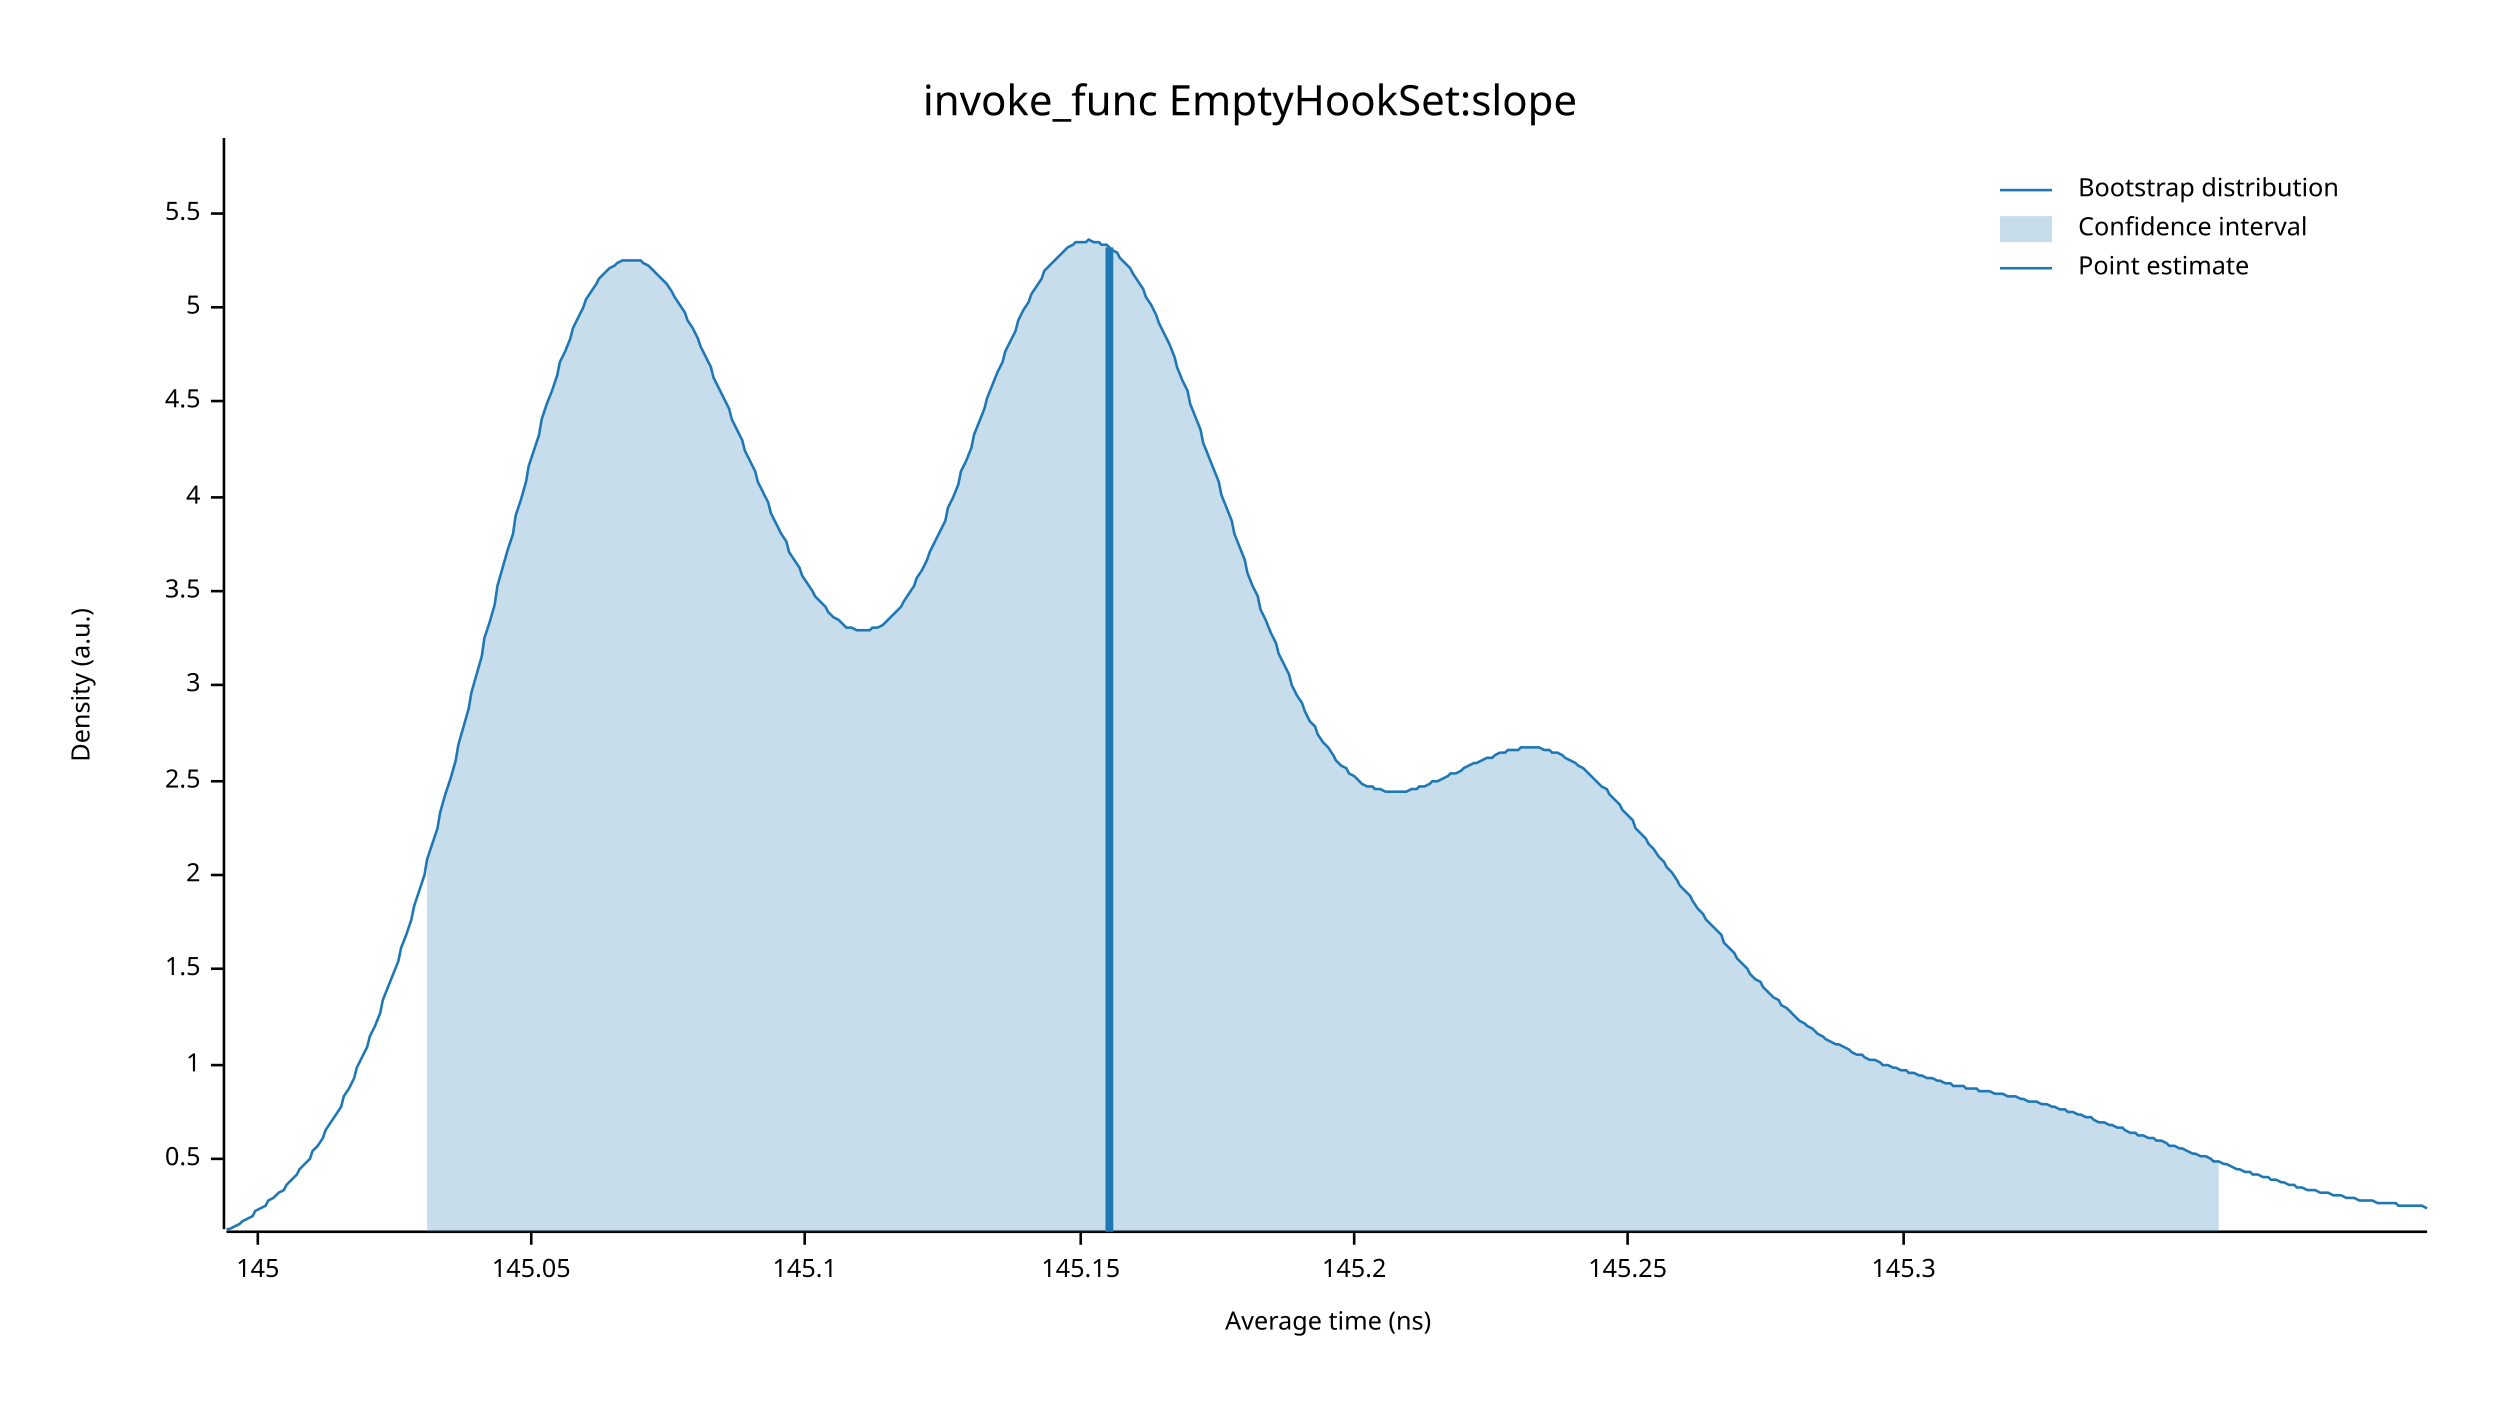
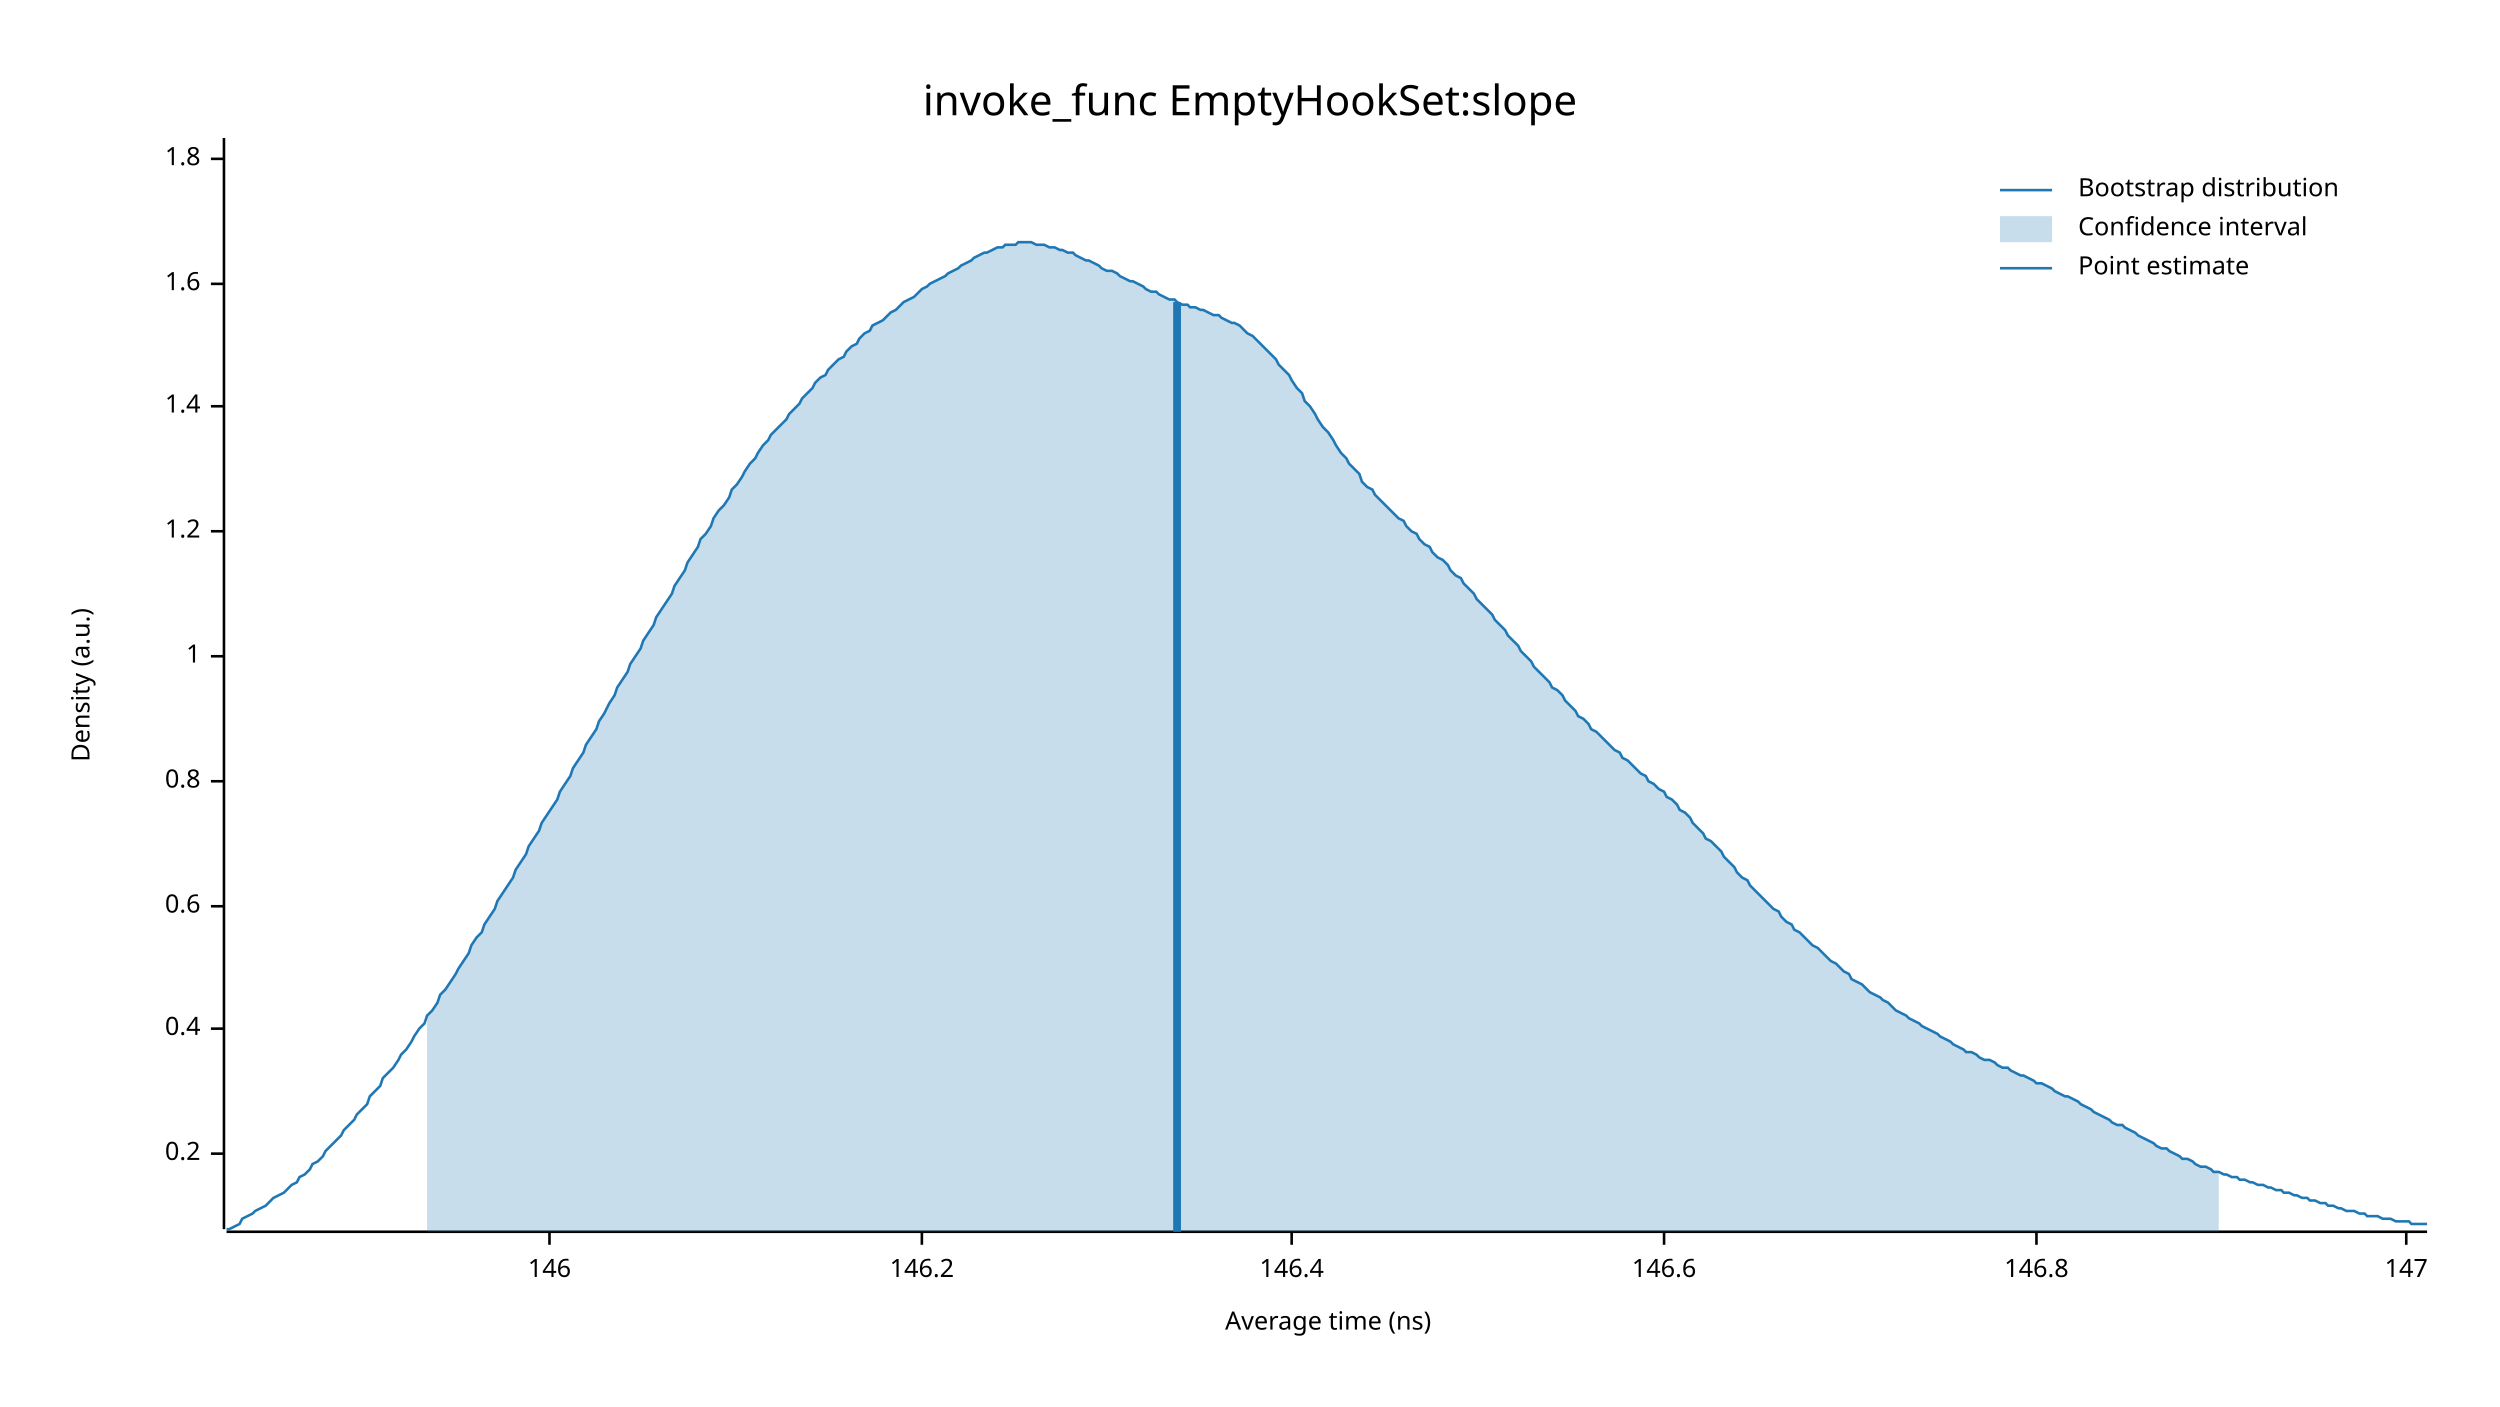
<svg xmlns="http://www.w3.org/2000/svg" width="960" height="540" viewBox="0 0 960 540">
  <text x="480" y="32" dy="0.76em" text-anchor="middle" font-family="sans-serif" font-size="16.129" opacity="1" fill="#000000">
invoke_func EmptyHookSet:slope
</text>
  <text x="27" y="263" dy="0.76em" text-anchor="middle" font-family="sans-serif" font-size="9.677" opacity="1" fill="#000000" transform="rotate(270, 27, 263)">
Density (a.u.)
</text>
  <text x="510" y="513" dy="-0.5ex" text-anchor="middle" font-family="sans-serif" font-size="9.677" opacity="1" fill="#000000">
Average time (ns)
</text>
  <polyline fill="none" opacity="1" stroke="#000000" stroke-width="1" points="86,53 86,472 " />
-   <text x="77" y="445" dy="0.5ex" text-anchor="end" font-family="sans-serif" font-size="9.677" opacity="1" fill="#000000">
- 0.5
+   <text x="77" y="443" dy="0.5ex" text-anchor="end" font-family="sans-serif" font-size="9.677" opacity="1" fill="#000000">
+ 0.2
</text>
-   <polyline fill="none" opacity="1" stroke="#000000" stroke-width="1" points="81,445 86,445 " />
-   <text x="77" y="409" dy="0.5ex" text-anchor="end" font-family="sans-serif" font-size="9.677" opacity="1" fill="#000000">
+   <polyline fill="none" opacity="1" stroke="#000000" stroke-width="1" points="81,443 86,443 " />
+   <text x="77" y="395" dy="0.5ex" text-anchor="end" font-family="sans-serif" font-size="9.677" opacity="1" fill="#000000">
+ 0.4
+ </text>
+   <polyline fill="none" opacity="1" stroke="#000000" stroke-width="1" points="81,395 86,395 " />
+   <text x="77" y="348" dy="0.5ex" text-anchor="end" font-family="sans-serif" font-size="9.677" opacity="1" fill="#000000">
+ 0.6
+ </text>
+   <polyline fill="none" opacity="1" stroke="#000000" stroke-width="1" points="81,348 86,348 " />
+   <text x="77" y="300" dy="0.5ex" text-anchor="end" font-family="sans-serif" font-size="9.677" opacity="1" fill="#000000">
+ 0.8
+ </text>
+   <polyline fill="none" opacity="1" stroke="#000000" stroke-width="1" points="81,300 86,300 " />
+   <text x="77" y="252" dy="0.5ex" text-anchor="end" font-family="sans-serif" font-size="9.677" opacity="1" fill="#000000">
1
</text>
-   <polyline fill="none" opacity="1" stroke="#000000" stroke-width="1" points="81,409 86,409 " />
-   <text x="77" y="372" dy="0.5ex" text-anchor="end" font-family="sans-serif" font-size="9.677" opacity="1" fill="#000000">
- 1.5
+   <polyline fill="none" opacity="1" stroke="#000000" stroke-width="1" points="81,252 86,252 " />
+   <text x="77" y="204" dy="0.5ex" text-anchor="end" font-family="sans-serif" font-size="9.677" opacity="1" fill="#000000">
+ 1.2
</text>
-   <polyline fill="none" opacity="1" stroke="#000000" stroke-width="1" points="81,372 86,372 " />
-   <text x="77" y="336" dy="0.5ex" text-anchor="end" font-family="sans-serif" font-size="9.677" opacity="1" fill="#000000">
- 2
+   <polyline fill="none" opacity="1" stroke="#000000" stroke-width="1" points="81,204 86,204 " />
+   <text x="77" y="156" dy="0.5ex" text-anchor="end" font-family="sans-serif" font-size="9.677" opacity="1" fill="#000000">
+ 1.4
</text>
-   <polyline fill="none" opacity="1" stroke="#000000" stroke-width="1" points="81,336 86,336 " />
-   <text x="77" y="300" dy="0.5ex" text-anchor="end" font-family="sans-serif" font-size="9.677" opacity="1" fill="#000000">
- 2.5
+   <polyline fill="none" opacity="1" stroke="#000000" stroke-width="1" points="81,156 86,156 " />
+   <text x="77" y="109" dy="0.5ex" text-anchor="end" font-family="sans-serif" font-size="9.677" opacity="1" fill="#000000">
+ 1.6
</text>
-   <polyline fill="none" opacity="1" stroke="#000000" stroke-width="1" points="81,300 86,300 " />
-   <text x="77" y="263" dy="0.5ex" text-anchor="end" font-family="sans-serif" font-size="9.677" opacity="1" fill="#000000">
- 3
+   <polyline fill="none" opacity="1" stroke="#000000" stroke-width="1" points="81,109 86,109 " />
+   <text x="77" y="61" dy="0.5ex" text-anchor="end" font-family="sans-serif" font-size="9.677" opacity="1" fill="#000000">
+ 1.8
</text>
-   <polyline fill="none" opacity="1" stroke="#000000" stroke-width="1" points="81,263 86,263 " />
-   <text x="77" y="227" dy="0.5ex" text-anchor="end" font-family="sans-serif" font-size="9.677" opacity="1" fill="#000000">
- 3.5
+   <polyline fill="none" opacity="1" stroke="#000000" stroke-width="1" points="81,61 86,61 " />
+   <polyline fill="none" opacity="1" stroke="#000000" stroke-width="1" points="87,473 932,473 " />
+   <text x="211" y="483" dy="0.76em" text-anchor="middle" font-family="sans-serif" font-size="9.677" opacity="1" fill="#000000">
+ 146
</text>
-   <polyline fill="none" opacity="1" stroke="#000000" stroke-width="1" points="81,227 86,227 " />
-   <text x="77" y="191" dy="0.5ex" text-anchor="end" font-family="sans-serif" font-size="9.677" opacity="1" fill="#000000">
- 4
+   <polyline fill="none" opacity="1" stroke="#000000" stroke-width="1" points="211,473 211,478 " />
+   <text x="354" y="483" dy="0.76em" text-anchor="middle" font-family="sans-serif" font-size="9.677" opacity="1" fill="#000000">
+ 146.2
</text>
-   <polyline fill="none" opacity="1" stroke="#000000" stroke-width="1" points="81,191 86,191 " />
-   <text x="77" y="154" dy="0.5ex" text-anchor="end" font-family="sans-serif" font-size="9.677" opacity="1" fill="#000000">
- 4.5
+   <polyline fill="none" opacity="1" stroke="#000000" stroke-width="1" points="354,473 354,478 " />
+   <text x="496" y="483" dy="0.76em" text-anchor="middle" font-family="sans-serif" font-size="9.677" opacity="1" fill="#000000">
+ 146.4
</text>
-   <polyline fill="none" opacity="1" stroke="#000000" stroke-width="1" points="81,154 86,154 " />
-   <text x="77" y="118" dy="0.5ex" text-anchor="end" font-family="sans-serif" font-size="9.677" opacity="1" fill="#000000">
- 5
+   <polyline fill="none" opacity="1" stroke="#000000" stroke-width="1" points="496,473 496,478 " />
+   <text x="639" y="483" dy="0.76em" text-anchor="middle" font-family="sans-serif" font-size="9.677" opacity="1" fill="#000000">
+ 146.6
</text>
-   <polyline fill="none" opacity="1" stroke="#000000" stroke-width="1" points="81,118 86,118 " />
-   <text x="77" y="82" dy="0.5ex" text-anchor="end" font-family="sans-serif" font-size="9.677" opacity="1" fill="#000000">
- 5.5
+   <polyline fill="none" opacity="1" stroke="#000000" stroke-width="1" points="639,473 639,478 " />
+   <text x="782" y="483" dy="0.76em" text-anchor="middle" font-family="sans-serif" font-size="9.677" opacity="1" fill="#000000">
+ 146.8
</text>
-   <polyline fill="none" opacity="1" stroke="#000000" stroke-width="1" points="81,82 86,82 " />
-   <polyline fill="none" opacity="1" stroke="#000000" stroke-width="1" points="87,473 932,473 " />
-   <text x="99" y="483" dy="0.76em" text-anchor="middle" font-family="sans-serif" font-size="9.677" opacity="1" fill="#000000">
- 145
+   <polyline fill="none" opacity="1" stroke="#000000" stroke-width="1" points="782,473 782,478 " />
+   <text x="924" y="483" dy="0.76em" text-anchor="middle" font-family="sans-serif" font-size="9.677" opacity="1" fill="#000000">
+ 147
</text>
-   <polyline fill="none" opacity="1" stroke="#000000" stroke-width="1" points="99,473 99,478 " />
-   <text x="204" y="483" dy="0.76em" text-anchor="middle" font-family="sans-serif" font-size="9.677" opacity="1" fill="#000000">
- 145.05
- </text>
-   <polyline fill="none" opacity="1" stroke="#000000" stroke-width="1" points="204,473 204,478 " />
-   <text x="309" y="483" dy="0.76em" text-anchor="middle" font-family="sans-serif" font-size="9.677" opacity="1" fill="#000000">
- 145.1
- </text>
-   <polyline fill="none" opacity="1" stroke="#000000" stroke-width="1" points="309,473 309,478 " />
-   <text x="415" y="483" dy="0.76em" text-anchor="middle" font-family="sans-serif" font-size="9.677" opacity="1" fill="#000000">
- 145.15
- </text>
-   <polyline fill="none" opacity="1" stroke="#000000" stroke-width="1" points="415,473 415,478 " />
-   <text x="520" y="483" dy="0.76em" text-anchor="middle" font-family="sans-serif" font-size="9.677" opacity="1" fill="#000000">
- 145.2
- </text>
-   <polyline fill="none" opacity="1" stroke="#000000" stroke-width="1" points="520,473 520,478 " />
-   <text x="625" y="483" dy="0.76em" text-anchor="middle" font-family="sans-serif" font-size="9.677" opacity="1" fill="#000000">
- 145.25
- </text>
-   <polyline fill="none" opacity="1" stroke="#000000" stroke-width="1" points="625,473 625,478 " />
-   <text x="731" y="483" dy="0.76em" text-anchor="middle" font-family="sans-serif" font-size="9.677" opacity="1" fill="#000000">
- 145.3
- </text>
-   <polyline fill="none" opacity="1" stroke="#000000" stroke-width="1" points="731,473 731,478 " />
-   <polyline fill="none" opacity="1" stroke="#1F78B4" stroke-width="1" points="87,472 88,472 90,471 92,470 93,469 95,468 97,467 98,465 100,464 102,463 103,461 105,460 107,458 109,457 110,455 112,453 114,451 115,449 117,447 119,445 120,442 122,440 124,437 125,434 127,431 129,428 131,425 132,421 134,418 136,414 137,410 139,406 141,402 142,398 144,394 146,389 147,384 149,379 151,374 153,369 154,364 156,359 158,353 159,348 161,342 163,336 164,330 166,324 168,318 169,312 171,305 173,299 175,292 176,286 178,279 180,272 181,266 183,259 185,252 186,245 188,239 190,232 191,225 193,218 195,211 197,205 198,198 200,192 202,185 203,179 205,173 207,167 208,161 210,155 212,150 214,144 215,139 217,135 219,130 220,126 222,122 224,118 225,115 227,112 229,109 230,107 232,105 234,103 236,102 237,101 239,100 241,100 242,100 244,100 246,100 247,101 249,102 251,104 252,105 254,107 256,109 258,112 259,114 261,117 263,120 264,123 266,126 268,130 269,133 271,137 273,141 274,145 276,149 278,153 280,157 281,161 283,165 285,169 286,173 288,177 290,181 291,185 293,189 295,193 296,197 298,201 300,205 302,208 303,212 305,215 307,218 308,221 310,224 312,227 313,229 315,231 317,233 318,235 320,237 322,238 324,240 325,241 327,241 329,242 330,242 332,242 334,242 335,241 337,241 339,240 341,238 342,237 344,235 346,233 347,231 349,228 351,225 352,222 354,219 356,215 357,212 359,208 361,204 363,200 364,195 366,191 368,186 369,181 371,177 373,172 374,167 376,162 378,157 379,153 381,148 383,143 385,139 386,135 388,131 390,127 391,123 393,119 395,116 396,113 398,110 400,107 401,104 403,102 405,100 407,98 408,97 410,95 412,94 413,93 415,93 417,93 418,92 420,93 422,93 423,94 425,94 427,96 429,97 430,99 432,101 434,103 435,105 437,108 439,111 440,114 442,117 444,121 445,124 447,128 449,132 451,137 452,141 454,146 456,150 457,155 459,160 461,165 462,170 464,175 466,180 468,185 469,190 471,195 473,200 474,205 476,210 478,215 479,220 481,225 483,229 484,234 486,238 488,243 490,247 491,251 493,255 495,259 496,263 498,267 500,270 501,273 503,277 505,279 506,282 508,285 510,287 512,290 513,292 515,294 517,295 518,297 520,298 522,300 523,301 525,302 527,302 528,303 530,303 532,304 534,304 535,304 537,304 539,304 540,304 542,303 544,303 545,302 547,302 549,301 550,300 552,300 554,299 556,298 557,297 559,297 561,296 562,295 564,294 566,293 567,293 569,292 571,291 573,291 574,290 576,289 578,289 579,288 581,288 583,288 584,287 586,287 588,287 589,287 591,287 593,288 595,288 596,289 598,289 600,290 601,291 603,292 605,293 606,294 608,295 610,297 611,298 613,300 615,302 617,303 618,305 620,307 622,309 623,311 625,313 627,315 628,318 630,320 632,322 633,324 635,326 637,329 639,331 640,333 642,335 644,338 645,340 647,342 649,344 650,346 652,349 654,351 655,353 657,355 659,357 661,359 662,362 664,364 666,366 667,368 669,370 671,372 672,374 674,376 676,377 677,379 679,381 681,383 683,384 684,386 686,387 688,389 689,390 691,392 693,393 694,394 696,395 698,397 700,398 701,399 703,400 705,401 706,401 708,402 710,403 711,404 713,405 715,405 716,406 718,407 720,407 722,408 723,409 725,409 727,410 728,410 730,411 732,411 733,412 735,412 737,413 738,413 740,414 742,414 744,415 745,415 747,416 749,416 750,417 752,417 754,417 755,418 757,418 759,418 760,419 762,419 764,419 766,420 767,420 769,420 771,421 772,421 774,421 776,422 777,422 779,423 781,423 782,423 784,424 786,424 788,425 789,425 791,426 793,426 794,427 796,427 798,428 799,428 801,429 803,429 804,430 806,431 808,431 810,432 811,432 813,433 815,433 816,434 818,435 820,435 821,436 823,436 825,437 827,437 828,438 830,438 832,439 833,440 835,440 837,441 838,441 840,442 842,443 843,443 845,444 847,444 849,445 850,446 852,446 854,447 855,447 857,448 859,449 860,449 862,450 864,450 865,451 867,451 869,452 871,452 872,453 874,453 876,454 877,454 879,455 881,455 882,456 884,456 886,457 887,457 889,457 891,458 893,458 894,458 896,459 898,459 899,459 901,460 903,460 904,460 906,461 908,461 909,461 911,461 913,462 915,462 916,462 918,462 920,462 921,463 923,463 925,463 926,463 928,463 930,463 932,464 " />
-   <polygon opacity="0.25" fill="#1F78B4" points="164,330 166,324 168,318 169,312 171,305 173,299 175,292 176,286 178,279 180,272 181,266 183,259 185,252 186,245 188,239 190,232 191,225 193,218 195,211 197,205 198,198 200,192 202,185 203,179 205,173 207,167 208,161 210,155 212,150 214,144 215,139 217,135 219,130 220,126 222,122 224,118 225,115 227,112 229,109 230,107 232,105 234,103 236,102 237,101 239,100 241,100 242,100 244,100 246,100 247,101 249,102 251,104 252,105 254,107 256,109 258,112 259,114 261,117 263,120 264,123 266,126 268,130 269,133 271,137 273,141 274,145 276,149 278,153 280,157 281,161 283,165 285,169 286,173 288,177 290,181 291,185 293,189 295,193 296,197 298,201 300,205 302,208 303,212 305,215 307,218 308,221 310,224 312,227 313,229 315,231 317,233 318,235 320,237 322,238 324,240 325,241 327,241 329,242 330,242 332,242 334,242 335,241 337,241 339,240 341,238 342,237 344,235 346,233 347,231 349,228 351,225 352,222 354,219 356,215 357,212 359,208 361,204 363,200 364,195 366,191 368,186 369,181 371,177 373,172 374,167 376,162 378,157 379,153 381,148 383,143 385,139 386,135 388,131 390,127 391,123 393,119 395,116 396,113 398,110 400,107 401,104 403,102 405,100 407,98 408,97 410,95 412,94 413,93 415,93 417,93 418,92 420,93 422,93 423,94 425,94 427,96 429,97 430,99 432,101 434,103 435,105 437,108 439,111 440,114 442,117 444,121 445,124 447,128 449,132 451,137 452,141 454,146 456,150 457,155 459,160 461,165 462,170 464,175 466,180 468,185 469,190 471,195 473,200 474,205 476,210 478,215 479,220 481,225 483,229 484,234 486,238 488,243 490,247 491,251 493,255 495,259 496,263 498,267 500,270 501,273 503,277 505,279 506,282 508,285 510,287 512,290 513,292 515,294 517,295 518,297 520,298 522,300 523,301 525,302 527,302 528,303 530,303 532,304 534,304 535,304 537,304 539,304 540,304 542,303 544,303 545,302 547,302 549,301 550,300 552,300 554,299 556,298 557,297 559,297 561,296 562,295 564,294 566,293 567,293 569,292 571,291 573,291 574,290 576,289 578,289 579,288 581,288 583,288 584,287 586,287 588,287 589,287 591,287 593,288 595,288 596,289 598,289 600,290 601,291 603,292 605,293 606,294 608,295 610,297 611,298 613,300 615,302 617,303 618,305 620,307 622,309 623,311 625,313 627,315 628,318 630,320 632,322 633,324 635,326 637,329 639,331 640,333 642,335 644,338 645,340 647,342 649,344 650,346 652,349 654,351 655,353 657,355 659,357 661,359 662,362 664,364 666,366 667,368 669,370 671,372 672,374 674,376 676,377 677,379 679,381 681,383 683,384 684,386 686,387 688,389 689,390 691,392 693,393 694,394 696,395 698,397 700,398 701,399 703,400 705,401 706,401 708,402 710,403 711,404 713,405 715,405 716,406 718,407 720,407 722,408 723,409 725,409 727,410 728,410 730,411 732,411 733,412 735,412 737,413 738,413 740,414 742,414 744,415 745,415 747,416 749,416 750,417 752,417 754,417 755,418 757,418 759,418 760,419 762,419 764,419 766,420 767,420 769,420 771,421 772,421 774,421 776,422 777,422 779,423 781,423 782,423 784,424 786,424 788,425 789,425 791,426 793,426 794,427 796,427 798,428 799,428 801,429 803,429 804,430 806,431 808,431 810,432 811,432 813,433 815,433 816,434 818,435 820,435 821,436 823,436 825,437 827,437 828,438 830,438 832,439 833,440 835,440 837,441 838,441 840,442 842,443 843,443 845,444 847,444 849,445 850,446 852,446 852,473 164,473 " />
-   <polyline fill="none" opacity="1" stroke="#1F78B4" stroke-width="3" points="426,473 426,95 " />
+   <polyline fill="none" opacity="1" stroke="#000000" stroke-width="1" points="924,473 924,478 " />
+   <polyline fill="none" opacity="1" stroke="#1F78B4" stroke-width="1" points="87,472 88,472 90,471 92,470 93,468 95,467 97,466 98,465 100,464 102,463 103,462 105,460 107,459 109,458 110,457 112,455 114,454 115,452 117,451 119,449 120,447 122,446 124,444 125,442 127,440 129,438 131,436 132,434 134,432 136,430 137,428 139,426 141,424 142,421 144,419 146,417 147,414 149,412 151,410 153,407 154,405 156,403 158,400 159,398 161,395 163,393 164,390 166,388 168,385 169,382 171,380 173,377 175,374 176,372 178,369 180,366 181,363 183,360 185,358 186,355 188,352 190,349 191,346 193,343 195,340 197,337 198,334 200,331 202,328 203,325 205,322 207,319 208,316 210,313 212,310 214,307 215,304 217,301 219,298 220,295 222,292 224,289 225,286 227,283 229,280 230,277 232,274 234,270 236,267 237,264 239,261 241,258 242,255 244,252 246,249 247,246 249,243 251,240 252,237 254,234 256,231 258,228 259,225 261,222 263,219 264,216 266,213 268,210 269,207 271,205 273,202 274,199 276,196 278,194 280,191 281,188 283,186 285,183 286,181 288,178 290,176 291,174 293,171 295,169 296,167 298,165 300,163 302,161 303,159 305,157 307,155 308,153 310,151 312,149 313,147 315,145 317,144 318,142 320,140 322,138 324,137 325,135 327,133 329,132 330,130 332,128 334,127 335,125 337,124 339,123 341,121 342,120 344,119 346,117 347,116 349,115 351,114 352,113 354,111 356,110 357,109 359,108 361,107 363,106 364,105 366,104 368,103 369,102 371,101 373,100 374,99 376,98 378,97 379,97 381,96 383,95 385,95 386,94 388,94 390,94 391,93 393,93 395,93 396,93 398,94 400,94 401,94 403,95 405,95 407,96 408,96 410,97 412,97 413,98 415,99 417,100 418,100 420,101 422,102 423,103 425,104 427,104 429,105 430,106 432,107 434,108 435,108 437,109 439,110 440,111 442,112 444,112 445,113 447,114 449,115 451,115 452,116 454,117 456,117 457,118 459,118 461,119 462,119 464,120 466,121 468,121 469,122 471,123 473,124 474,124 476,125 478,127 479,128 481,129 483,131 484,132 486,134 488,136 490,138 491,140 493,142 495,144 496,146 498,149 500,151 501,154 503,156 505,159 506,161 508,164 510,166 512,169 513,171 515,174 517,176 518,178 520,180 522,182 523,185 525,187 527,188 528,190 530,192 532,194 534,196 535,197 537,199 539,200 540,202 542,204 544,205 545,207 547,209 549,210 550,212 552,214 554,215 556,217 557,219 559,221 561,222 562,224 564,226 566,228 567,230 569,232 571,234 573,236 574,238 576,240 578,242 579,244 581,246 583,248 584,250 586,252 588,254 589,256 591,258 593,260 595,262 596,264 598,265 600,267 601,269 603,271 605,273 606,275 608,276 610,278 611,280 613,281 615,283 617,285 618,286 620,288 622,289 623,291 625,292 627,294 628,295 630,297 632,298 633,300 635,301 637,303 639,304 640,306 642,307 644,309 645,311 647,312 649,314 650,316 652,318 654,320 655,322 657,323 659,325 661,327 662,329 664,331 666,333 667,335 669,337 671,338 672,340 674,342 676,344 677,345 679,347 681,349 683,350 684,352 686,354 688,355 689,357 691,358 693,360 694,361 696,363 698,364 700,366 701,367 703,369 705,370 706,371 708,373 710,374 711,376 713,377 715,378 716,379 718,381 720,382 722,383 723,384 725,385 727,387 728,388 730,389 732,390 733,391 735,392 737,393 738,394 740,395 742,396 744,397 745,398 747,399 749,400 750,401 752,402 754,403 755,404 757,404 759,405 760,406 762,407 764,407 766,408 767,409 769,410 771,410 772,411 774,412 776,413 777,413 779,414 781,415 782,416 784,416 786,417 788,418 789,419 791,420 793,421 794,421 796,422 798,423 799,424 801,425 803,426 804,427 806,428 808,429 810,430 811,431 813,432 815,432 816,433 818,434 820,435 821,436 823,437 825,438 827,439 828,440 830,441 832,441 833,442 835,443 837,444 838,445 840,445 842,446 843,447 845,448 847,448 849,449 850,450 852,450 854,451 855,451 857,452 859,452 860,453 862,453 864,454 865,454 867,455 869,455 871,456 872,456 874,457 876,457 877,458 879,458 881,459 882,459 884,460 886,460 887,461 889,461 891,462 893,462 894,463 896,463 898,464 899,464 901,465 903,465 904,465 906,466 908,466 909,467 911,467 913,467 915,468 916,468 918,468 920,469 921,469 923,469 925,469 926,470 928,470 930,470 932,470 " />
+   <polygon opacity="0.25" fill="#1F78B4" points="164,390 166,388 168,385 169,382 171,380 173,377 175,374 176,372 178,369 180,366 181,363 183,360 185,358 186,355 188,352 190,349 191,346 193,343 195,340 197,337 198,334 200,331 202,328 203,325 205,322 207,319 208,316 210,313 212,310 214,307 215,304 217,301 219,298 220,295 222,292 224,289 225,286 227,283 229,280 230,277 232,274 234,270 236,267 237,264 239,261 241,258 242,255 244,252 246,249 247,246 249,243 251,240 252,237 254,234 256,231 258,228 259,225 261,222 263,219 264,216 266,213 268,210 269,207 271,205 273,202 274,199 276,196 278,194 280,191 281,188 283,186 285,183 286,181 288,178 290,176 291,174 293,171 295,169 296,167 298,165 300,163 302,161 303,159 305,157 307,155 308,153 310,151 312,149 313,147 315,145 317,144 318,142 320,140 322,138 324,137 325,135 327,133 329,132 330,130 332,128 334,127 335,125 337,124 339,123 341,121 342,120 344,119 346,117 347,116 349,115 351,114 352,113 354,111 356,110 357,109 359,108 361,107 363,106 364,105 366,104 368,103 369,102 371,101 373,100 374,99 376,98 378,97 379,97 381,96 383,95 385,95 386,94 388,94 390,94 391,93 393,93 395,93 396,93 398,94 400,94 401,94 403,95 405,95 407,96 408,96 410,97 412,97 413,98 415,99 417,100 418,100 420,101 422,102 423,103 425,104 427,104 429,105 430,106 432,107 434,108 435,108 437,109 439,110 440,111 442,112 444,112 445,113 447,114 449,115 451,115 452,116 454,117 456,117 457,118 459,118 461,119 462,119 464,120 466,121 468,121 469,122 471,123 473,124 474,124 476,125 478,127 479,128 481,129 483,131 484,132 486,134 488,136 490,138 491,140 493,142 495,144 496,146 498,149 500,151 501,154 503,156 505,159 506,161 508,164 510,166 512,169 513,171 515,174 517,176 518,178 520,180 522,182 523,185 525,187 527,188 528,190 530,192 532,194 534,196 535,197 537,199 539,200 540,202 542,204 544,205 545,207 547,209 549,210 550,212 552,214 554,215 556,217 557,219 559,221 561,222 562,224 564,226 566,228 567,230 569,232 571,234 573,236 574,238 576,240 578,242 579,244 581,246 583,248 584,250 586,252 588,254 589,256 591,258 593,260 595,262 596,264 598,265 600,267 601,269 603,271 605,273 606,275 608,276 610,278 611,280 613,281 615,283 617,285 618,286 620,288 622,289 623,291 625,292 627,294 628,295 630,297 632,298 633,300 635,301 637,303 639,304 640,306 642,307 644,309 645,311 647,312 649,314 650,316 652,318 654,320 655,322 657,323 659,325 661,327 662,329 664,331 666,333 667,335 669,337 671,338 672,340 674,342 676,344 677,345 679,347 681,349 683,350 684,352 686,354 688,355 689,357 691,358 693,360 694,361 696,363 698,364 700,366 701,367 703,369 705,370 706,371 708,373 710,374 711,376 713,377 715,378 716,379 718,381 720,382 722,383 723,384 725,385 727,387 728,388 730,389 732,390 733,391 735,392 737,393 738,394 740,395 742,396 744,397 745,398 747,399 749,400 750,401 752,402 754,403 755,404 757,404 759,405 760,406 762,407 764,407 766,408 767,409 769,410 771,410 772,411 774,412 776,413 777,413 779,414 781,415 782,416 784,416 786,417 788,418 789,419 791,420 793,421 794,421 796,422 798,423 799,424 801,425 803,426 804,427 806,428 808,429 810,430 811,431 813,432 815,432 816,433 818,434 820,435 821,436 823,437 825,438 827,439 828,440 830,441 832,441 833,442 835,443 837,444 838,445 840,445 842,446 843,447 845,448 847,448 849,449 850,450 852,450 852,473 164,473 " />
+   <polyline fill="none" opacity="1" stroke="#1F78B4" stroke-width="3" points="452,473 452,116 " />
  <text x="798" y="68" dy="0.76em" text-anchor="start" font-family="sans-serif" font-size="9.677" opacity="1" fill="#000000">
Bootstrap distribution
</text>
  <text x="798" y="83" dy="0.76em" text-anchor="start" font-family="sans-serif" font-size="9.677" opacity="1" fill="#000000">
Confidence interval
</text>
  <text x="798" y="98" dy="0.76em" text-anchor="start" font-family="sans-serif" font-size="9.677" opacity="1" fill="#000000">
Point estimate
</text>
  <polyline fill="none" opacity="1" stroke="#1F78B4" stroke-width="1" points="768,73 788,73 " />
  <rect x="768" y="83" width="20" height="10" opacity="0.25" fill="#1F78B4" stroke="none" />
  <polyline fill="none" opacity="1" stroke="#1F78B4" stroke-width="1" points="768,103 788,103 " />
</svg>
